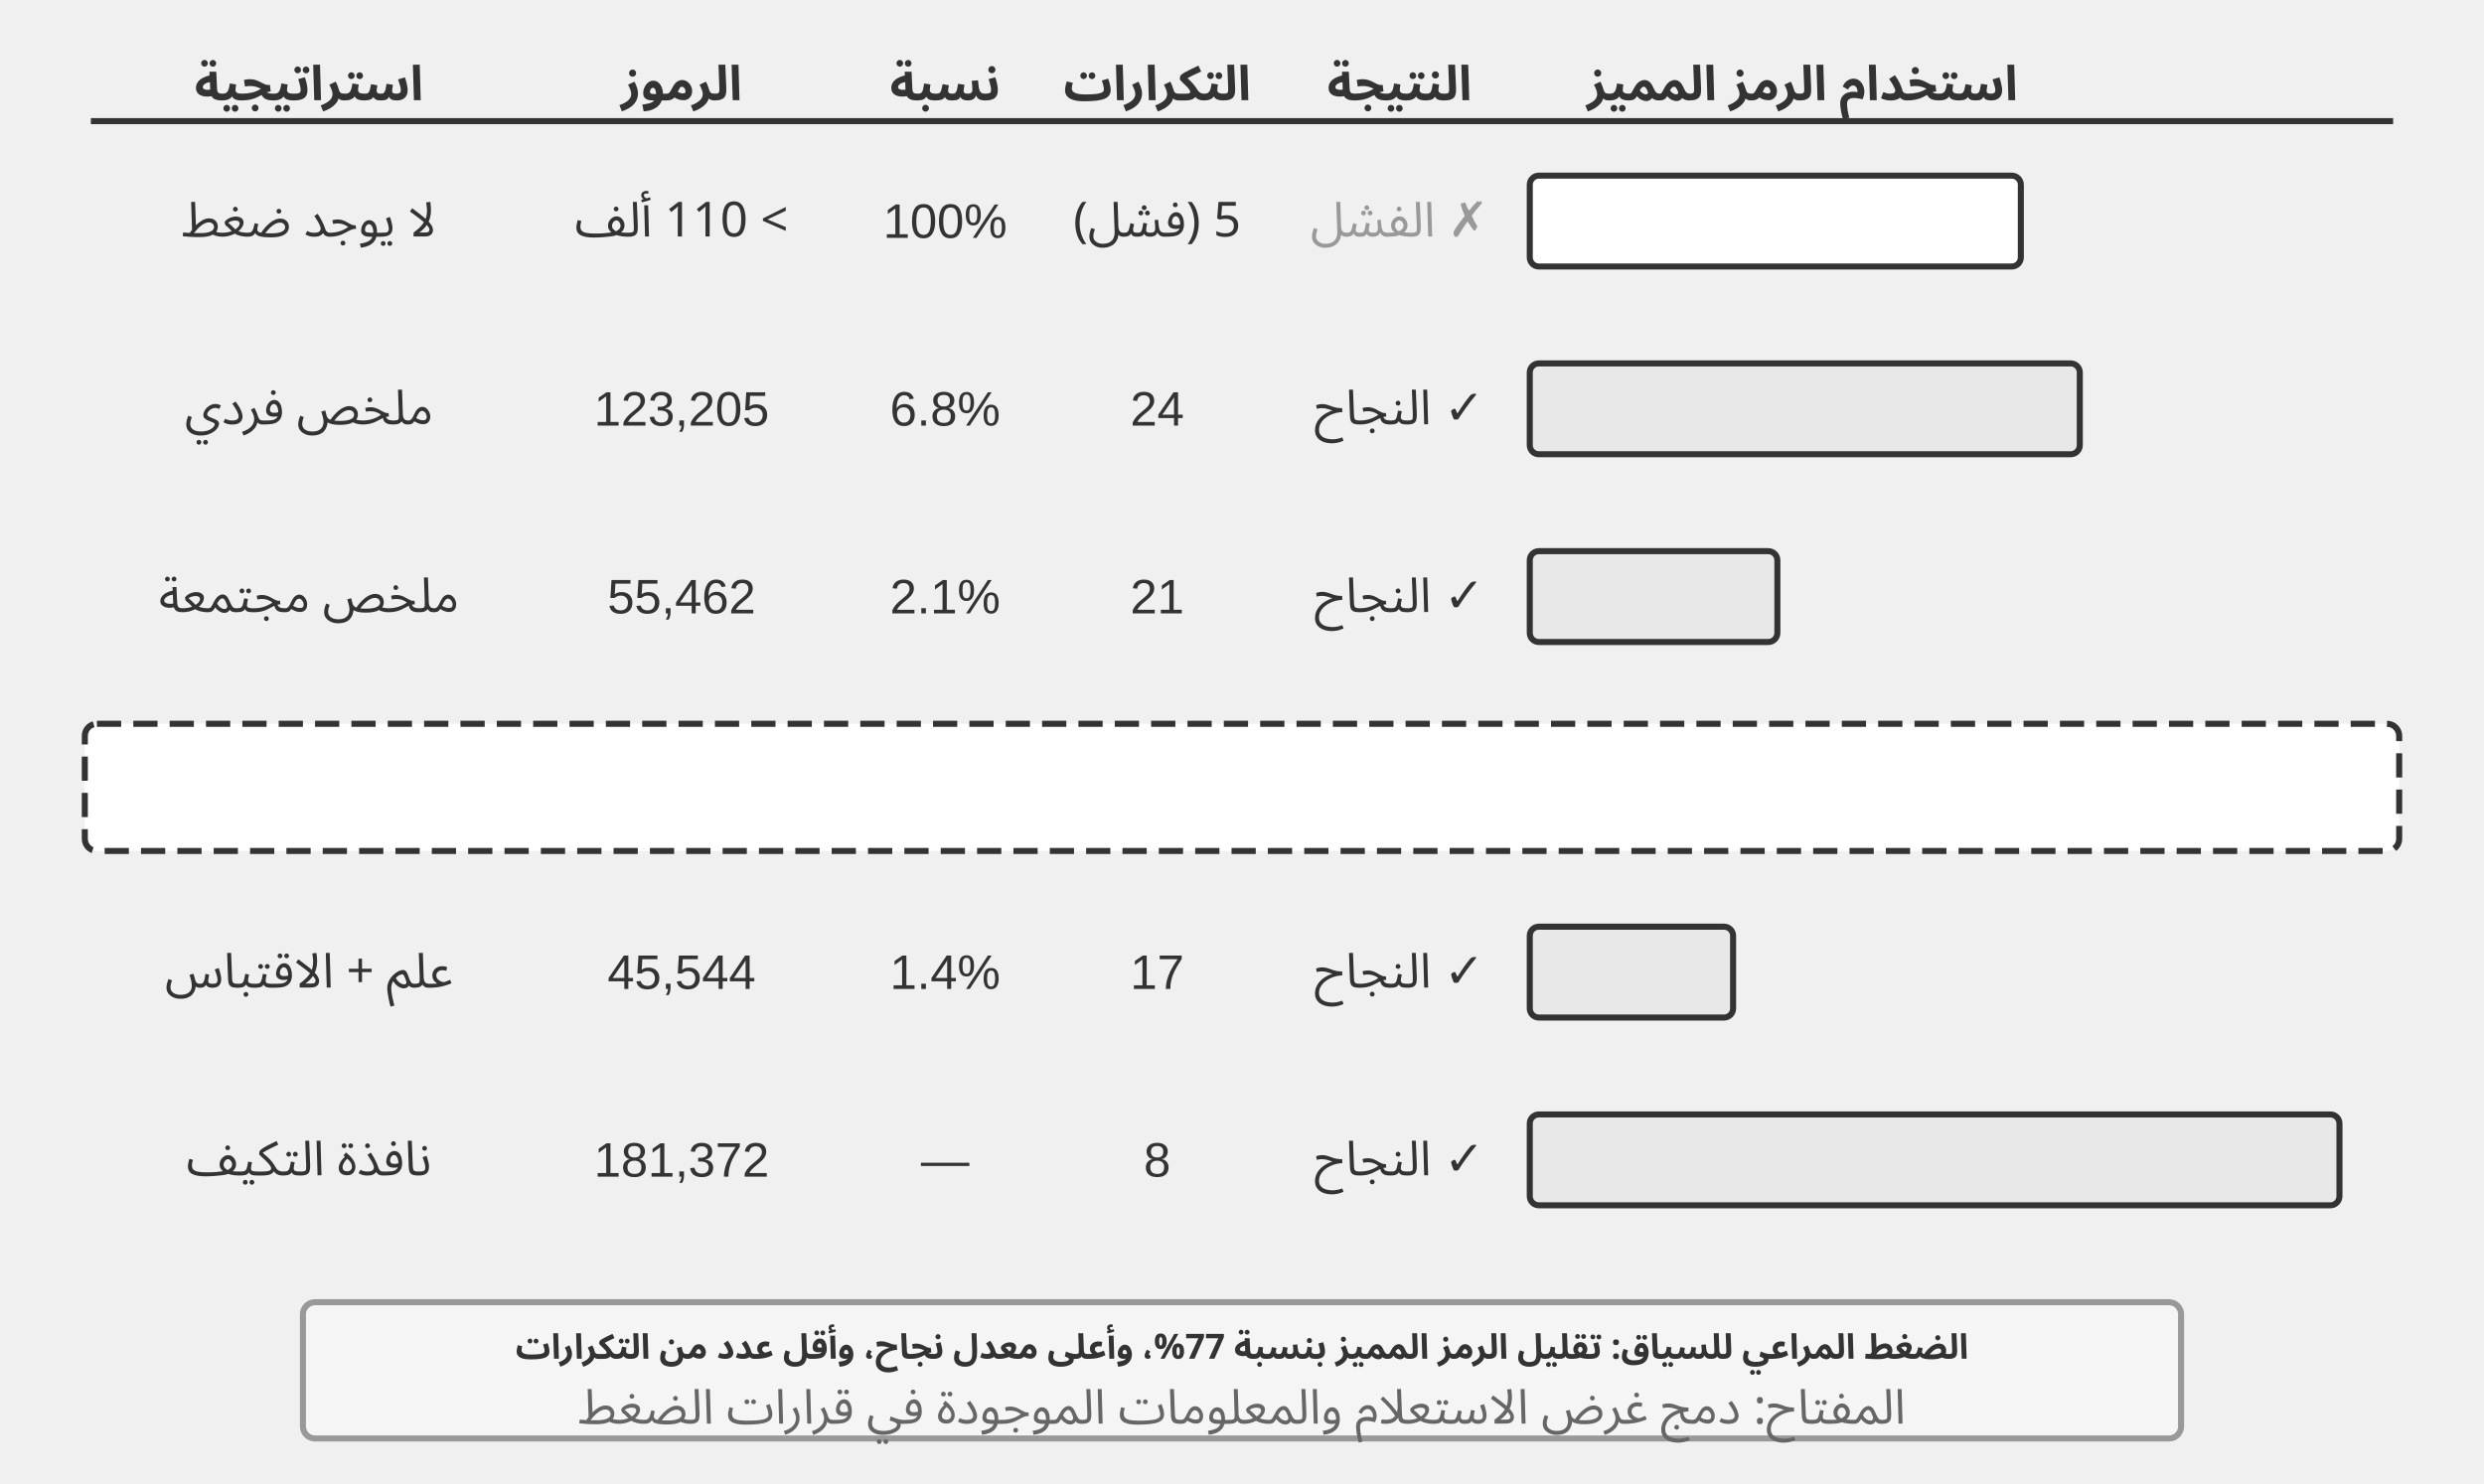
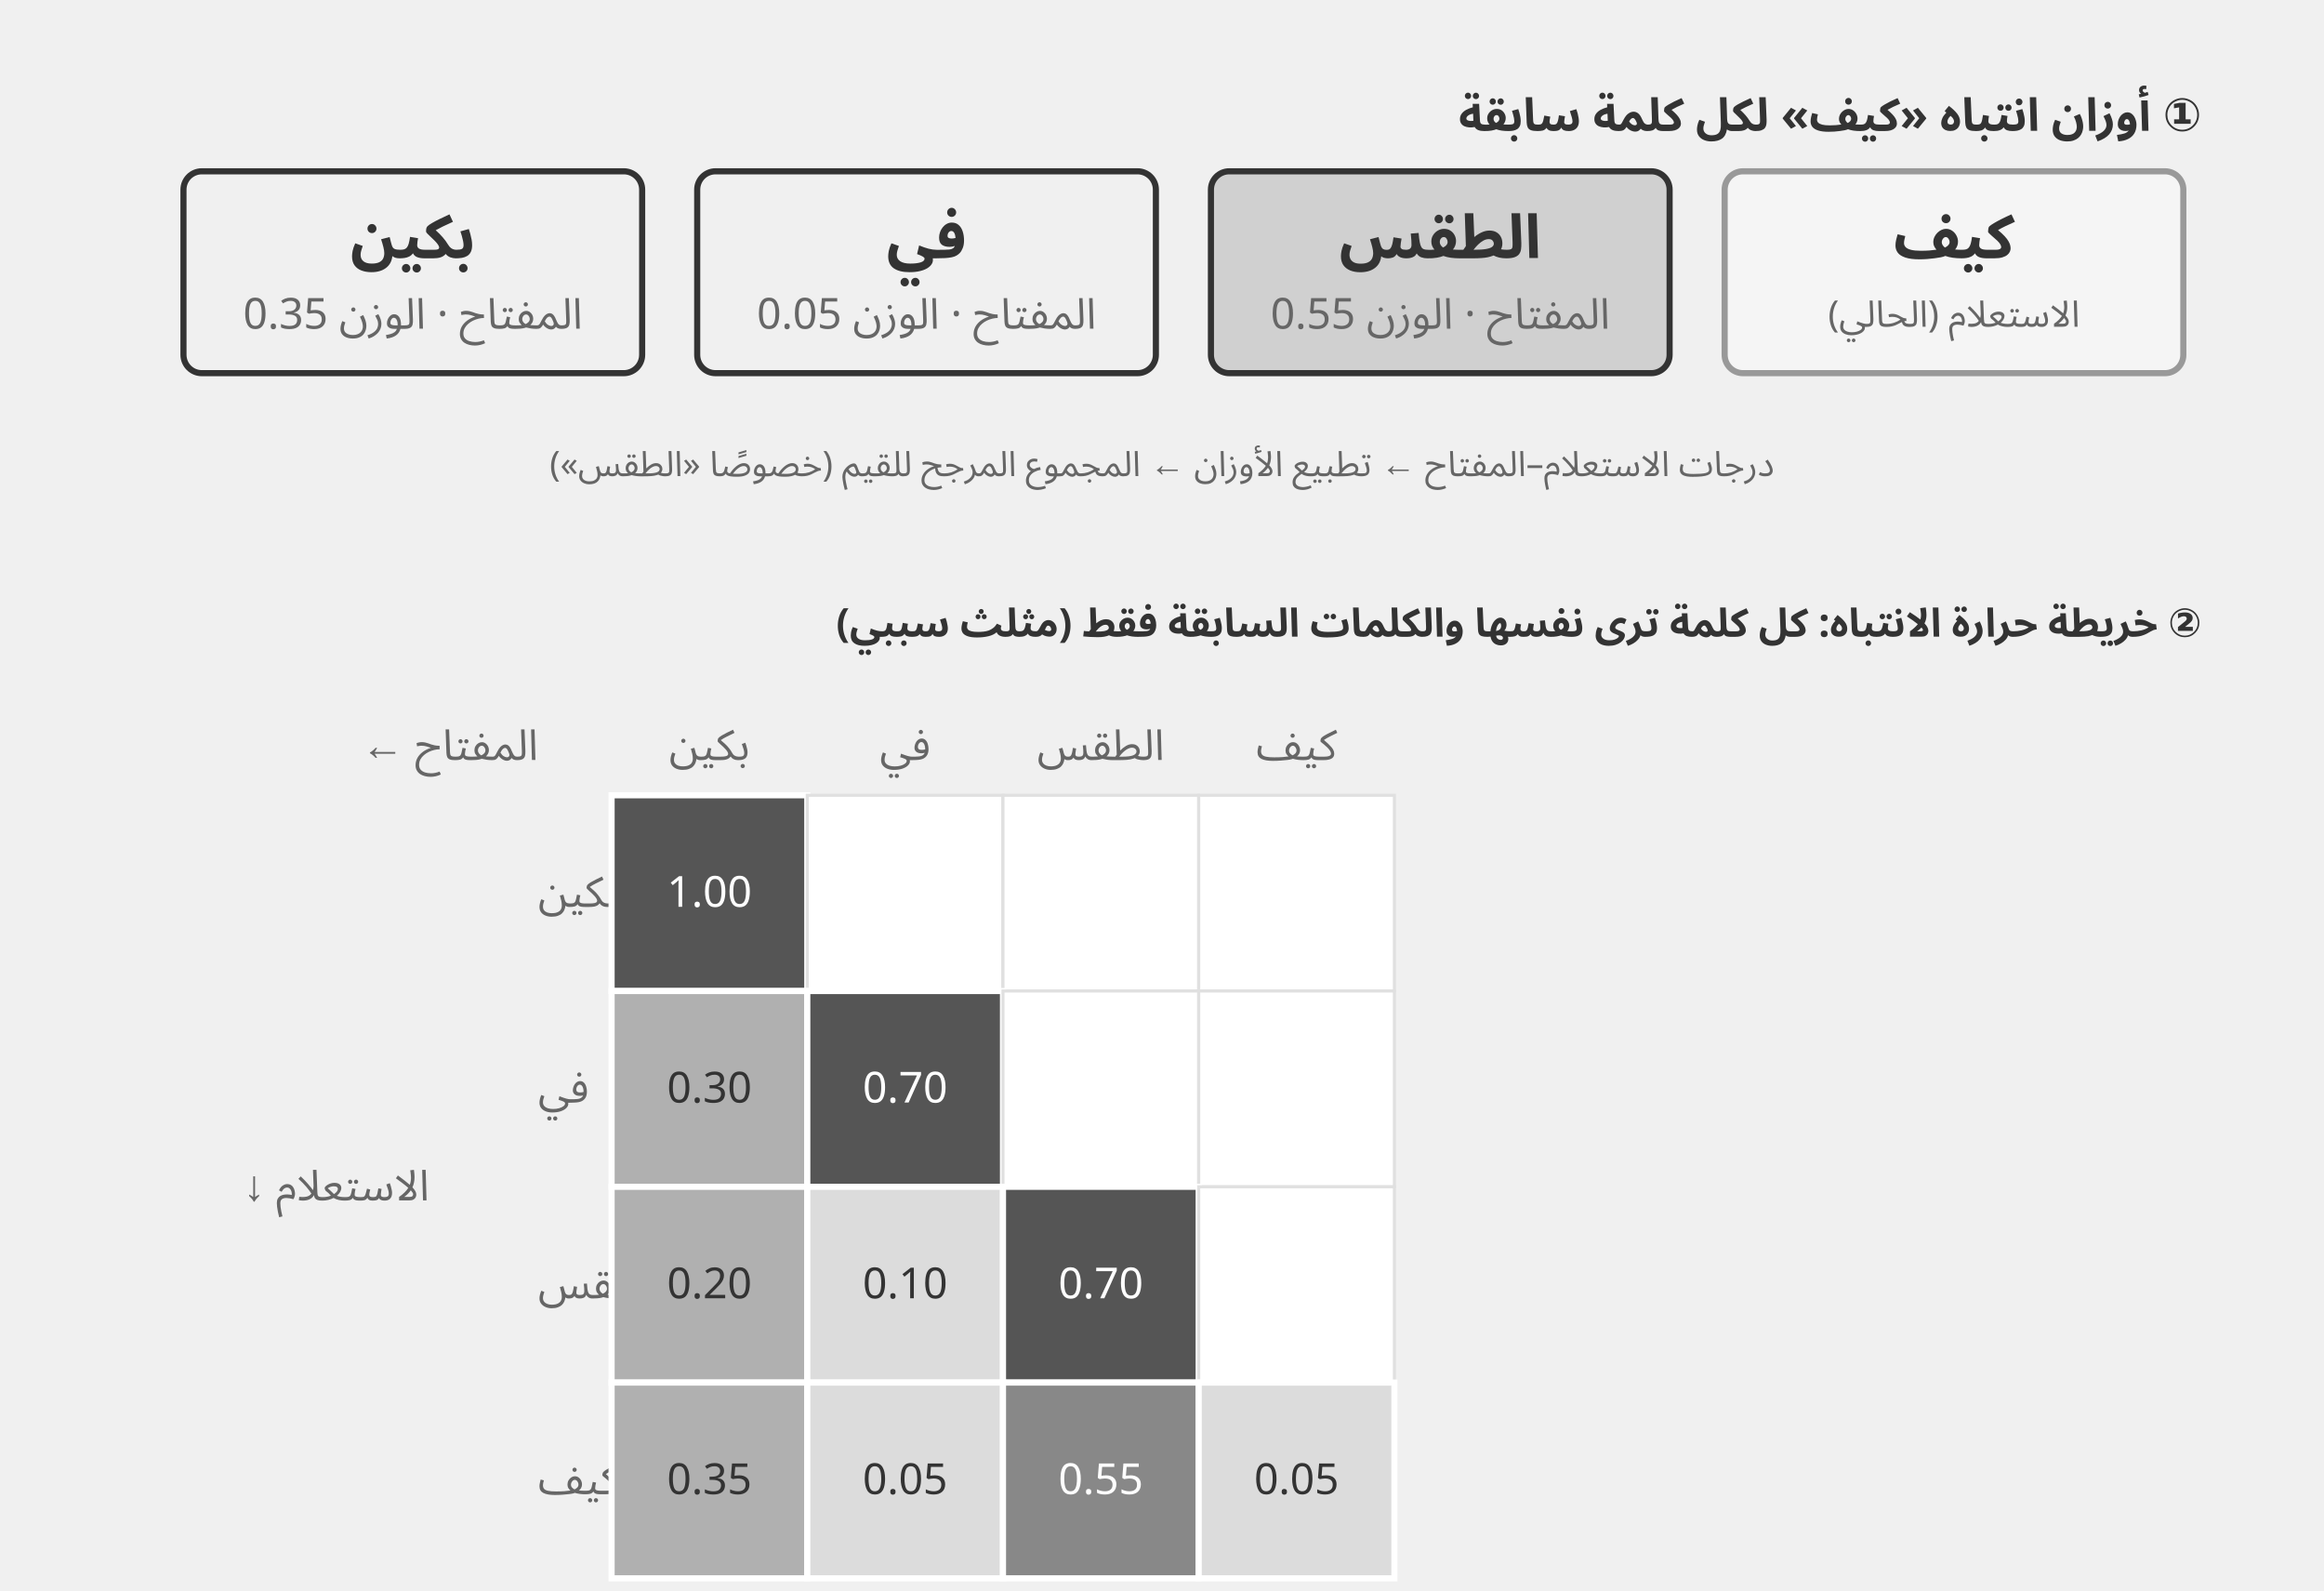
- <svg xmlns="http://www.w3.org/2000/svg" viewBox="0 40 820 490" width="820" height="490" style="background:#ffffff">
+ <svg xmlns="http://www.w3.org/2000/svg" xml:lang="ar" viewBox="0 40 760 520" width="760" height="520" style="background:#ffffff">
  <defs>
    <marker id="ah" markerWidth="12" markerHeight="8" refX="12" refY="4" orient="auto">
      <polygon points="0 0, 12 4, 0 8" fill="#333333" />
    </marker>
    <marker id="ah-light" markerWidth="12" markerHeight="8" refX="12" refY="4" orient="auto">
      <polygon points="0 0, 12 4, 0 8" fill="#999999" />
    </marker>
  </defs>
-   <text x="102" y="68" font-family="Arial, 'Helvetica Neue', Helvetica, 'PingFang SC', 'Microsoft YaHei', sans-serif" font-size="16" fill="#333333" text-anchor="middle" dominant-baseline="central" font-weight="bold" direction="rtl" unicode-bidi="plaintext" style="font-family:'Noto Sans Arabic','Noto Sans',Arial,sans-serif">استراتيجية</text>
-   <text x="225" y="68" font-family="Arial, 'Helvetica Neue', Helvetica, 'PingFang SC', 'Microsoft YaHei', sans-serif" font-size="16" fill="#333333" text-anchor="middle" dominant-baseline="central" font-weight="bold" direction="rtl" unicode-bidi="plaintext" style="font-family:'Noto Sans Arabic','Noto Sans',Arial,sans-serif">الرموز</text>
-   <text x="312" y="68" font-family="Arial, 'Helvetica Neue', Helvetica, 'PingFang SC', 'Microsoft YaHei', sans-serif" font-size="16" fill="#333333" text-anchor="middle" dominant-baseline="central" font-weight="bold" direction="rtl" unicode-bidi="plaintext" style="font-family:'Noto Sans Arabic','Noto Sans',Arial,sans-serif">نسبة</text>
-   <text x="382" y="68" font-family="Arial, 'Helvetica Neue', Helvetica, 'PingFang SC', 'Microsoft YaHei', sans-serif" font-size="16" fill="#333333" text-anchor="middle" dominant-baseline="central" font-weight="bold" direction="rtl" unicode-bidi="plaintext" style="font-family:'Noto Sans Arabic','Noto Sans',Arial,sans-serif">التكرارات</text>
-   <text x="462" y="68" font-family="Arial, 'Helvetica Neue', Helvetica, 'PingFang SC', 'Microsoft YaHei', sans-serif" font-size="16" fill="#333333" text-anchor="middle" dominant-baseline="central" font-weight="bold" direction="rtl" unicode-bidi="plaintext" style="font-family:'Noto Sans Arabic','Noto Sans',Arial,sans-serif">النتيجة</text>
-   <text x="595" y="68" font-family="Arial, 'Helvetica Neue', Helvetica, 'PingFang SC', 'Microsoft YaHei', sans-serif" font-size="16" fill="#333333" text-anchor="middle" dominant-baseline="central" font-weight="bold" direction="rtl" unicode-bidi="plaintext" style="font-family:'Noto Sans Arabic','Noto Sans',Arial,sans-serif">استخدام الرمز المميز</text>
-   <line x1="30" y1="80" x2="790" y2="80" stroke="#333333" stroke-width="2" />
-   <text x="102" y="113" font-family="Arial, 'Helvetica Neue', Helvetica, 'PingFang SC', 'Microsoft YaHei', sans-serif" font-size="16" fill="#333333" text-anchor="middle" dominant-baseline="central" font-weight="normal" direction="rtl" unicode-bidi="plaintext" style="font-family:'Noto Sans Arabic','Noto Sans',Arial,sans-serif">لا يوجد ضغط</text>
-   <text x="225" y="113" font-family="Arial, 'Helvetica Neue', Helvetica, 'PingFang SC', 'Microsoft YaHei', sans-serif" font-size="16" fill="#333333" text-anchor="middle" dominant-baseline="central" font-weight="normal" direction="rtl" unicode-bidi="plaintext" style="font-family:'Noto Sans Arabic','Noto Sans',Arial,sans-serif">&gt; 110 ألف</text>
-   <text x="312" y="113" font-family="Arial, 'Helvetica Neue', Helvetica, 'PingFang SC', 'Microsoft YaHei', sans-serif" font-size="16" fill="#333333" text-anchor="middle" dominant-baseline="central" font-weight="normal">100%</text>
-   <text x="382" y="113" font-family="Arial, 'Helvetica Neue', Helvetica, 'PingFang SC', 'Microsoft YaHei', sans-serif" font-size="16" fill="#333333" text-anchor="middle" dominant-baseline="central" font-weight="normal" direction="rtl" unicode-bidi="plaintext" style="font-family:'Noto Sans Arabic','Noto Sans',Arial,sans-serif">5 (فشل)</text>
-   <text x="462" y="113" font-family="Arial, 'Helvetica Neue', Helvetica, 'PingFang SC', 'Microsoft YaHei', sans-serif" font-size="16" fill="#999999" text-anchor="middle" dominant-baseline="central" font-weight="normal" direction="rtl" unicode-bidi="plaintext" style="font-family:'Noto Sans Arabic','Noto Sans',Arial,sans-serif">✗ الفشل</text>
-   <rect x="505" y="98" width="162.105" height="30" rx="3" fill="#ffffff" stroke="#333333" stroke-width="2" />
-   <text x="102" y="175" font-family="Arial, 'Helvetica Neue', Helvetica, 'PingFang SC', 'Microsoft YaHei', sans-serif" font-size="16" fill="#333333" text-anchor="middle" dominant-baseline="central" font-weight="normal" direction="rtl" unicode-bidi="plaintext" style="font-family:'Noto Sans Arabic','Noto Sans',Arial,sans-serif">ملخص فردي</text>
-   <text x="225" y="175" font-family="Arial, 'Helvetica Neue', Helvetica, 'PingFang SC', 'Microsoft YaHei', sans-serif" font-size="16" fill="#333333" text-anchor="middle" dominant-baseline="central" font-weight="normal">123,205</text>
-   <text x="312" y="175" font-family="Arial, 'Helvetica Neue', Helvetica, 'PingFang SC', 'Microsoft YaHei', sans-serif" font-size="16" fill="#333333" text-anchor="middle" dominant-baseline="central" font-weight="normal">6.8%</text>
-   <text x="382" y="175" font-family="Arial, 'Helvetica Neue', Helvetica, 'PingFang SC', 'Microsoft YaHei', sans-serif" font-size="16" fill="#333333" text-anchor="middle" dominant-baseline="central" font-weight="normal">24</text>
-   <text x="462" y="175" font-family="Arial, 'Helvetica Neue', Helvetica, 'PingFang SC', 'Microsoft YaHei', sans-serif" font-size="16" fill="#333333" text-anchor="middle" dominant-baseline="central" font-weight="normal" direction="rtl" unicode-bidi="plaintext" style="font-family:'Noto Sans Arabic','Noto Sans',Arial,sans-serif">✓ النجاح</text>
-   <rect x="505" y="160" width="181.565" height="30" rx="3" fill="#e8e8e8" stroke="#333333" stroke-width="2" />
-   <text x="102" y="237" font-family="Arial, 'Helvetica Neue', Helvetica, 'PingFang SC', 'Microsoft YaHei', sans-serif" font-size="16" fill="#333333" text-anchor="middle" dominant-baseline="central" font-weight="normal" direction="rtl" unicode-bidi="plaintext" style="font-family:'Noto Sans Arabic','Noto Sans',Arial,sans-serif">ملخص مجتمعة</text>
-   <text x="225" y="237" font-family="Arial, 'Helvetica Neue', Helvetica, 'PingFang SC', 'Microsoft YaHei', sans-serif" font-size="16" fill="#333333" text-anchor="middle" dominant-baseline="central" font-weight="normal">55,462</text>
-   <text x="312" y="237" font-family="Arial, 'Helvetica Neue', Helvetica, 'PingFang SC', 'Microsoft YaHei', sans-serif" font-size="16" fill="#333333" text-anchor="middle" dominant-baseline="central" font-weight="normal">2.1%</text>
-   <text x="382" y="237" font-family="Arial, 'Helvetica Neue', Helvetica, 'PingFang SC', 'Microsoft YaHei', sans-serif" font-size="16" fill="#333333" text-anchor="middle" dominant-baseline="central" font-weight="normal">21</text>
-   <text x="462" y="237" font-family="Arial, 'Helvetica Neue', Helvetica, 'PingFang SC', 'Microsoft YaHei', sans-serif" font-size="16" fill="#333333" text-anchor="middle" dominant-baseline="central" font-weight="normal" direction="rtl" unicode-bidi="plaintext" style="font-family:'Noto Sans Arabic','Noto Sans',Arial,sans-serif">✓ النجاح</text>
-   <rect x="505" y="222" width="81.733" height="30" rx="3" fill="#e8e8e8" stroke="#333333" stroke-width="2" />
-   <text x="102" y="299" font-family="Arial, 'Helvetica Neue', Helvetica, 'PingFang SC', 'Microsoft YaHei', sans-serif" font-size="16" fill="#333333" text-anchor="middle" dominant-baseline="central" font-weight="bold" direction="rtl" unicode-bidi="plaintext" style="font-family:'Noto Sans Arabic','Noto Sans',Arial,sans-serif">علم السياق</text>
-   <text x="225" y="299" font-family="Arial, 'Helvetica Neue', Helvetica, 'PingFang SC', 'Microsoft YaHei', sans-serif" font-size="16" fill="#333333" text-anchor="middle" dominant-baseline="central" font-weight="normal">25,198</text>
-   <text x="312" y="299" font-family="Arial, 'Helvetica Neue', Helvetica, 'PingFang SC', 'Microsoft YaHei', sans-serif" font-size="16" fill="#333333" text-anchor="middle" dominant-baseline="central" font-weight="normal">0.9%</text>
-   <text x="382" y="299" font-family="Arial, 'Helvetica Neue', Helvetica, 'PingFang SC', 'Microsoft YaHei', sans-serif" font-size="16" fill="#333333" text-anchor="middle" dominant-baseline="central" font-weight="normal">15</text>
-   <text x="462" y="299" font-family="Arial, 'Helvetica Neue', Helvetica, 'PingFang SC', 'Microsoft YaHei', sans-serif" font-size="16" fill="#333333" text-anchor="middle" dominant-baseline="central" font-weight="normal" direction="rtl" unicode-bidi="plaintext" style="font-family:'Noto Sans Arabic','Noto Sans',Arial,sans-serif">✓ النجاح</text>
-   <rect x="505" y="284" width="37.134" height="30" rx="3" fill="#d0d0d0" stroke="#333333" stroke-width="2" />
-   <text x="102" y="361" font-family="Arial, 'Helvetica Neue', Helvetica, 'PingFang SC', 'Microsoft YaHei', sans-serif" font-size="16" fill="#333333" text-anchor="middle" dominant-baseline="central" font-weight="normal" direction="rtl" unicode-bidi="plaintext" style="font-family:'Noto Sans Arabic','Noto Sans',Arial,sans-serif">علم + الاقتباس</text>
-   <text x="225" y="361" font-family="Arial, 'Helvetica Neue', Helvetica, 'PingFang SC', 'Microsoft YaHei', sans-serif" font-size="16" fill="#333333" text-anchor="middle" dominant-baseline="central" font-weight="normal">45,544</text>
-   <text x="312" y="361" font-family="Arial, 'Helvetica Neue', Helvetica, 'PingFang SC', 'Microsoft YaHei', sans-serif" font-size="16" fill="#333333" text-anchor="middle" dominant-baseline="central" font-weight="normal">1.4%</text>
-   <text x="382" y="361" font-family="Arial, 'Helvetica Neue', Helvetica, 'PingFang SC', 'Microsoft YaHei', sans-serif" font-size="16" fill="#333333" text-anchor="middle" dominant-baseline="central" font-weight="normal">17</text>
-   <text x="462" y="361" font-family="Arial, 'Helvetica Neue', Helvetica, 'PingFang SC', 'Microsoft YaHei', sans-serif" font-size="16" fill="#333333" text-anchor="middle" dominant-baseline="central" font-weight="normal" direction="rtl" unicode-bidi="plaintext" style="font-family:'Noto Sans Arabic','Noto Sans',Arial,sans-serif">✓ النجاح</text>
-   <rect x="505" y="346" width="67.117" height="30" rx="3" fill="#e8e8e8" stroke="#333333" stroke-width="2" />
-   <text x="102" y="423" font-family="Arial, 'Helvetica Neue', Helvetica, 'PingFang SC', 'Microsoft YaHei', sans-serif" font-size="16" fill="#333333" text-anchor="middle" dominant-baseline="central" font-weight="normal" direction="rtl" unicode-bidi="plaintext" style="font-family:'Noto Sans Arabic','Noto Sans',Arial,sans-serif">نافذة التكيف</text>
-   <text x="225" y="423" font-family="Arial, 'Helvetica Neue', Helvetica, 'PingFang SC', 'Microsoft YaHei', sans-serif" font-size="16" fill="#333333" text-anchor="middle" dominant-baseline="central" font-weight="normal">181,372</text>
-   <text x="312" y="423" font-family="Arial, 'Helvetica Neue', Helvetica, 'PingFang SC', 'Microsoft YaHei', sans-serif" font-size="16" fill="#333333" text-anchor="middle" dominant-baseline="central" font-weight="normal">—</text>
-   <text x="382" y="423" font-family="Arial, 'Helvetica Neue', Helvetica, 'PingFang SC', 'Microsoft YaHei', sans-serif" font-size="16" fill="#333333" text-anchor="middle" dominant-baseline="central" font-weight="normal">8</text>
-   <text x="462" y="423" font-family="Arial, 'Helvetica Neue', Helvetica, 'PingFang SC', 'Microsoft YaHei', sans-serif" font-size="16" fill="#333333" text-anchor="middle" dominant-baseline="central" font-weight="normal" direction="rtl" unicode-bidi="plaintext" style="font-family:'Noto Sans Arabic','Noto Sans',Arial,sans-serif">✓ النجاح</text>
-   <rect x="505" y="408" width="267.285" height="30" rx="3" fill="#e8e8e8" stroke="#333333" stroke-width="2" />
-   <rect x="28" y="279" width="764" height="42" rx="4" fill="#ffffff" stroke="#333333" stroke-width="2" stroke-dasharray="8,4" />
-   <rect x="100" y="470" width="620" height="45" rx="4" fill="#f5f5f5" stroke="#999999" stroke-width="2" />
-   <text x="410" y="485" font-family="Arial, 'Helvetica Neue', Helvetica, 'PingFang SC', 'Microsoft YaHei', sans-serif" font-size="11.5" fill="#333333" text-anchor="middle" dominant-baseline="central" font-weight="bold" direction="rtl" unicode-bidi="plaintext" style="font-family:'Noto Sans Arabic','Noto Sans',Arial,sans-serif">الضغط المراعي للسياق: تقليل الرمز المميز بنسبة 77%، وأعلى معدل نجاح، وأقل عدد من التكرارات</text>
-   <text x="410" y="505" font-family="Arial, 'Helvetica Neue', Helvetica, 'PingFang SC', 'Microsoft YaHei', sans-serif" font-size="16" fill="#666666" text-anchor="middle" dominant-baseline="central" font-weight="normal" direction="rtl" unicode-bidi="plaintext" style="font-family:'Noto Sans Arabic','Noto Sans',Arial,sans-serif">المفتاح: دمج غرض الاستعلام والمعلومات الموجودة في قرارات الضغط</text>
+   <text direction="rtl" unicode-bidi="plaintext" x="720" y="78" font-family="'Noto Sans Arabic', 'Noto Sans', Arial, sans-serif" font-size="15" fill="#333333" text-anchor="start" dominant-baseline="central" font-weight="bold">① أوزان انتباه «كيف» لكل كلمة سابقة</text>
+   <rect x="60" y="96" width="150" height="66" rx="6" fill="#f0f0f0" stroke="#333333" stroke-width="2" />
+   <text direction="rtl" unicode-bidi="plaintext" x="135.0" y="118" font-family="'Noto Sans Arabic', 'Noto Sans', Arial, sans-serif" font-size="20" fill="#333333" text-anchor="middle" dominant-baseline="central" font-weight="bold">بكين</text>
+   <text direction="rtl" unicode-bidi="plaintext" x="135.0" y="143" font-family="'Noto Sans Arabic', 'Noto Sans', Arial, sans-serif" font-size="14" fill="#666666" text-anchor="middle" dominant-baseline="central" font-weight="normal">المفتاح · الوزن 0.35</text>
+   <rect x="228" y="96" width="150" height="66" rx="6" fill="#f0f0f0" stroke="#333333" stroke-width="2" />
+   <text direction="rtl" unicode-bidi="plaintext" x="303.0" y="118" font-family="'Noto Sans Arabic', 'Noto Sans', Arial, sans-serif" font-size="20" fill="#333333" text-anchor="middle" dominant-baseline="central" font-weight="bold">في</text>
+   <text direction="rtl" unicode-bidi="plaintext" x="303.0" y="143" font-family="'Noto Sans Arabic', 'Noto Sans', Arial, sans-serif" font-size="14" fill="#666666" text-anchor="middle" dominant-baseline="central" font-weight="normal">المفتاح · الوزن 0.05</text>
+   <rect x="396" y="96" width="150" height="66" rx="6" fill="#d0d0d0" stroke="#333333" stroke-width="2" />
+   <text direction="rtl" unicode-bidi="plaintext" x="471.0" y="118" font-family="'Noto Sans Arabic', 'Noto Sans', Arial, sans-serif" font-size="20" fill="#333333" text-anchor="middle" dominant-baseline="central" font-weight="bold">الطقس</text>
+   <text direction="rtl" unicode-bidi="plaintext" x="471.0" y="143" font-family="'Noto Sans Arabic', 'Noto Sans', Arial, sans-serif" font-size="14" fill="#666666" text-anchor="middle" dominant-baseline="central" font-weight="normal">المفتاح · الوزن 0.55</text>
+   <rect x="564" y="96" width="150" height="66" rx="6" fill="#f5f5f5" stroke="#999999" stroke-width="2" />
+   <text direction="rtl" unicode-bidi="plaintext" x="639.0" y="118" font-family="'Noto Sans Arabic', 'Noto Sans', Arial, sans-serif" font-size="20" fill="#333333" text-anchor="middle" dominant-baseline="central" font-weight="bold">كيف</text>
+   <text direction="rtl" unicode-bidi="plaintext" x="639.0" y="143" font-family="'Noto Sans Arabic', 'Noto Sans', Arial, sans-serif" font-size="12" fill="#666666" text-anchor="middle" dominant-baseline="central" font-weight="normal">الاستعلام (الحالي)</text>
+   <text direction="rtl" unicode-bidi="plaintext" x="380" y="192" font-family="'Noto Sans Arabic', 'Noto Sans', Arial, sans-serif" font-size="11.5" fill="#666666" text-anchor="middle" dominant-baseline="central" font-weight="normal">درجات الاستعلام–المفتاح ← تطبيع الأوزان ← المجموع المرجح للقيم (خصوصًا «الطقس»)</text>
+   <text direction="rtl" unicode-bidi="plaintext" x="720" y="244" font-family="'Noto Sans Arabic', 'Noto Sans', Arial, sans-serif" font-size="13" fill="#333333" text-anchor="start" dominant-baseline="central" font-weight="bold">② خريطة حرارة الانتباه: كل كلمة ترى نفسها والكلمات السابقة فقط (مثلث سببي)</text>
+   <text direction="rtl" unicode-bidi="plaintext" x="176" y="284" font-family="'Noto Sans Arabic', 'Noto Sans', Arial, sans-serif" font-size="14" fill="#666666" text-anchor="start" dominant-baseline="central" font-weight="normal">المفتاح ←</text>
+   <text direction="rtl" unicode-bidi="plaintext" x="232.0" y="284" font-family="'Noto Sans Arabic', 'Noto Sans', Arial, sans-serif" font-size="14" fill="#666666" text-anchor="middle" dominant-baseline="central" font-weight="normal">بكين</text>
+   <text direction="rtl" unicode-bidi="plaintext" x="296.0" y="284" font-family="'Noto Sans Arabic', 'Noto Sans', Arial, sans-serif" font-size="14" fill="#666666" text-anchor="middle" dominant-baseline="central" font-weight="normal">في</text>
+   <text direction="rtl" unicode-bidi="plaintext" x="360.0" y="284" font-family="'Noto Sans Arabic', 'Noto Sans', Arial, sans-serif" font-size="14" fill="#666666" text-anchor="middle" dominant-baseline="central" font-weight="normal">الطقس</text>
+   <text direction="rtl" unicode-bidi="plaintext" x="424.0" y="284" font-family="'Noto Sans Arabic', 'Noto Sans', Arial, sans-serif" font-size="14" fill="#666666" text-anchor="middle" dominant-baseline="central" font-weight="normal">كيف</text>
+   <text direction="rtl" unicode-bidi="plaintext" x="110" y="428" font-family="'Noto Sans Arabic', 'Noto Sans', Arial, sans-serif" font-size="14" fill="#666666" text-anchor="middle" dominant-baseline="central" font-weight="normal">الاستعلام ↓</text>
+   <text direction="rtl" unicode-bidi="plaintext" x="176" y="332.0" font-family="'Noto Sans Arabic', 'Noto Sans', Arial, sans-serif" font-size="14" fill="#666666" text-anchor="end" dominant-baseline="central" font-weight="normal">بكين</text>
+   <rect x="200" y="300" width="64" height="64" fill="#555555" stroke="#ffffff" stroke-width="2" />
+   <text x="232.0" y="332.0" font-family="'Noto Sans Arabic', 'Noto Sans', Arial, sans-serif" font-size="14" fill="#ffffff" text-anchor="middle" dominant-baseline="central">1.00</text>
+   <rect x="264" y="300" width="64" height="64" fill="#ffffff" stroke="#e0e0e0" stroke-width="1" />
+   <rect x="328" y="300" width="64" height="64" fill="#ffffff" stroke="#e0e0e0" stroke-width="1" />
+   <rect x="392" y="300" width="64" height="64" fill="#ffffff" stroke="#e0e0e0" stroke-width="1" />
+   <text direction="rtl" unicode-bidi="plaintext" x="176" y="396.0" font-family="'Noto Sans Arabic', 'Noto Sans', Arial, sans-serif" font-size="14" fill="#666666" text-anchor="end" dominant-baseline="central" font-weight="normal">في</text>
+   <rect x="200" y="364" width="64" height="64" fill="#b0b0b0" stroke="#ffffff" stroke-width="2" />
+   <text x="232.0" y="396.0" font-family="'Noto Sans Arabic', 'Noto Sans', Arial, sans-serif" font-size="14" fill="#333333" text-anchor="middle" dominant-baseline="central">0.30</text>
+   <rect x="264" y="364" width="64" height="64" fill="#555555" stroke="#ffffff" stroke-width="2" />
+   <text x="296.0" y="396.0" font-family="'Noto Sans Arabic', 'Noto Sans', Arial, sans-serif" font-size="14" fill="#ffffff" text-anchor="middle" dominant-baseline="central">0.70</text>
+   <rect x="328" y="364" width="64" height="64" fill="#ffffff" stroke="#e0e0e0" stroke-width="1" />
+   <rect x="392" y="364" width="64" height="64" fill="#ffffff" stroke="#e0e0e0" stroke-width="1" />
+   <text direction="rtl" unicode-bidi="plaintext" x="176" y="460.0" font-family="'Noto Sans Arabic', 'Noto Sans', Arial, sans-serif" font-size="14" fill="#666666" text-anchor="end" dominant-baseline="central" font-weight="normal">الطقس</text>
+   <rect x="200" y="428" width="64" height="64" fill="#b0b0b0" stroke="#ffffff" stroke-width="2" />
+   <text x="232.0" y="460.0" font-family="'Noto Sans Arabic', 'Noto Sans', Arial, sans-serif" font-size="14" fill="#333333" text-anchor="middle" dominant-baseline="central">0.20</text>
+   <rect x="264" y="428" width="64" height="64" fill="#dcdcdc" stroke="#ffffff" stroke-width="2" />
+   <text x="296.0" y="460.0" font-family="'Noto Sans Arabic', 'Noto Sans', Arial, sans-serif" font-size="14" fill="#333333" text-anchor="middle" dominant-baseline="central">0.10</text>
+   <rect x="328" y="428" width="64" height="64" fill="#555555" stroke="#ffffff" stroke-width="2" />
+   <text x="360.0" y="460.0" font-family="'Noto Sans Arabic', 'Noto Sans', Arial, sans-serif" font-size="14" fill="#ffffff" text-anchor="middle" dominant-baseline="central">0.70</text>
+   <rect x="392" y="428" width="64" height="64" fill="#ffffff" stroke="#e0e0e0" stroke-width="1" />
+   <text direction="rtl" unicode-bidi="plaintext" x="176" y="524.0" font-family="'Noto Sans Arabic', 'Noto Sans', Arial, sans-serif" font-size="14" fill="#666666" text-anchor="end" dominant-baseline="central" font-weight="normal">كيف</text>
+   <rect x="200" y="492" width="64" height="64" fill="#b0b0b0" stroke="#ffffff" stroke-width="2" />
+   <text x="232.0" y="524.0" font-family="'Noto Sans Arabic', 'Noto Sans', Arial, sans-serif" font-size="14" fill="#333333" text-anchor="middle" dominant-baseline="central">0.35</text>
+   <rect x="264" y="492" width="64" height="64" fill="#dcdcdc" stroke="#ffffff" stroke-width="2" />
+   <text x="296.0" y="524.0" font-family="'Noto Sans Arabic', 'Noto Sans', Arial, sans-serif" font-size="14" fill="#333333" text-anchor="middle" dominant-baseline="central">0.05</text>
+   <rect x="328" y="492" width="64" height="64" fill="#888888" stroke="#ffffff" stroke-width="2" />
+   <text x="360.0" y="524.0" font-family="'Noto Sans Arabic', 'Noto Sans', Arial, sans-serif" font-size="14" fill="#ffffff" text-anchor="middle" dominant-baseline="central">0.55</text>
+   <rect x="392" y="492" width="64" height="64" fill="#dcdcdc" stroke="#ffffff" stroke-width="2" />
+   <text x="424.0" y="524.0" font-family="'Noto Sans Arabic', 'Noto Sans', Arial, sans-serif" font-size="14" fill="#333333" text-anchor="middle" dominant-baseline="central">0.05</text>
+   <text direction="rtl" unicode-bidi="plaintext" x="380" y="586" font-family="'Noto Sans Arabic', 'Noto Sans', Arial, sans-serif" font-size="11.5" fill="#666666" text-anchor="middle" dominant-baseline="central" font-weight="normal">خلية أغمق = انتباه أكبر؛ المثلث العلوي الفارغ = لا يمكن رؤية الكلمات غير المولدة</text>
</svg>
